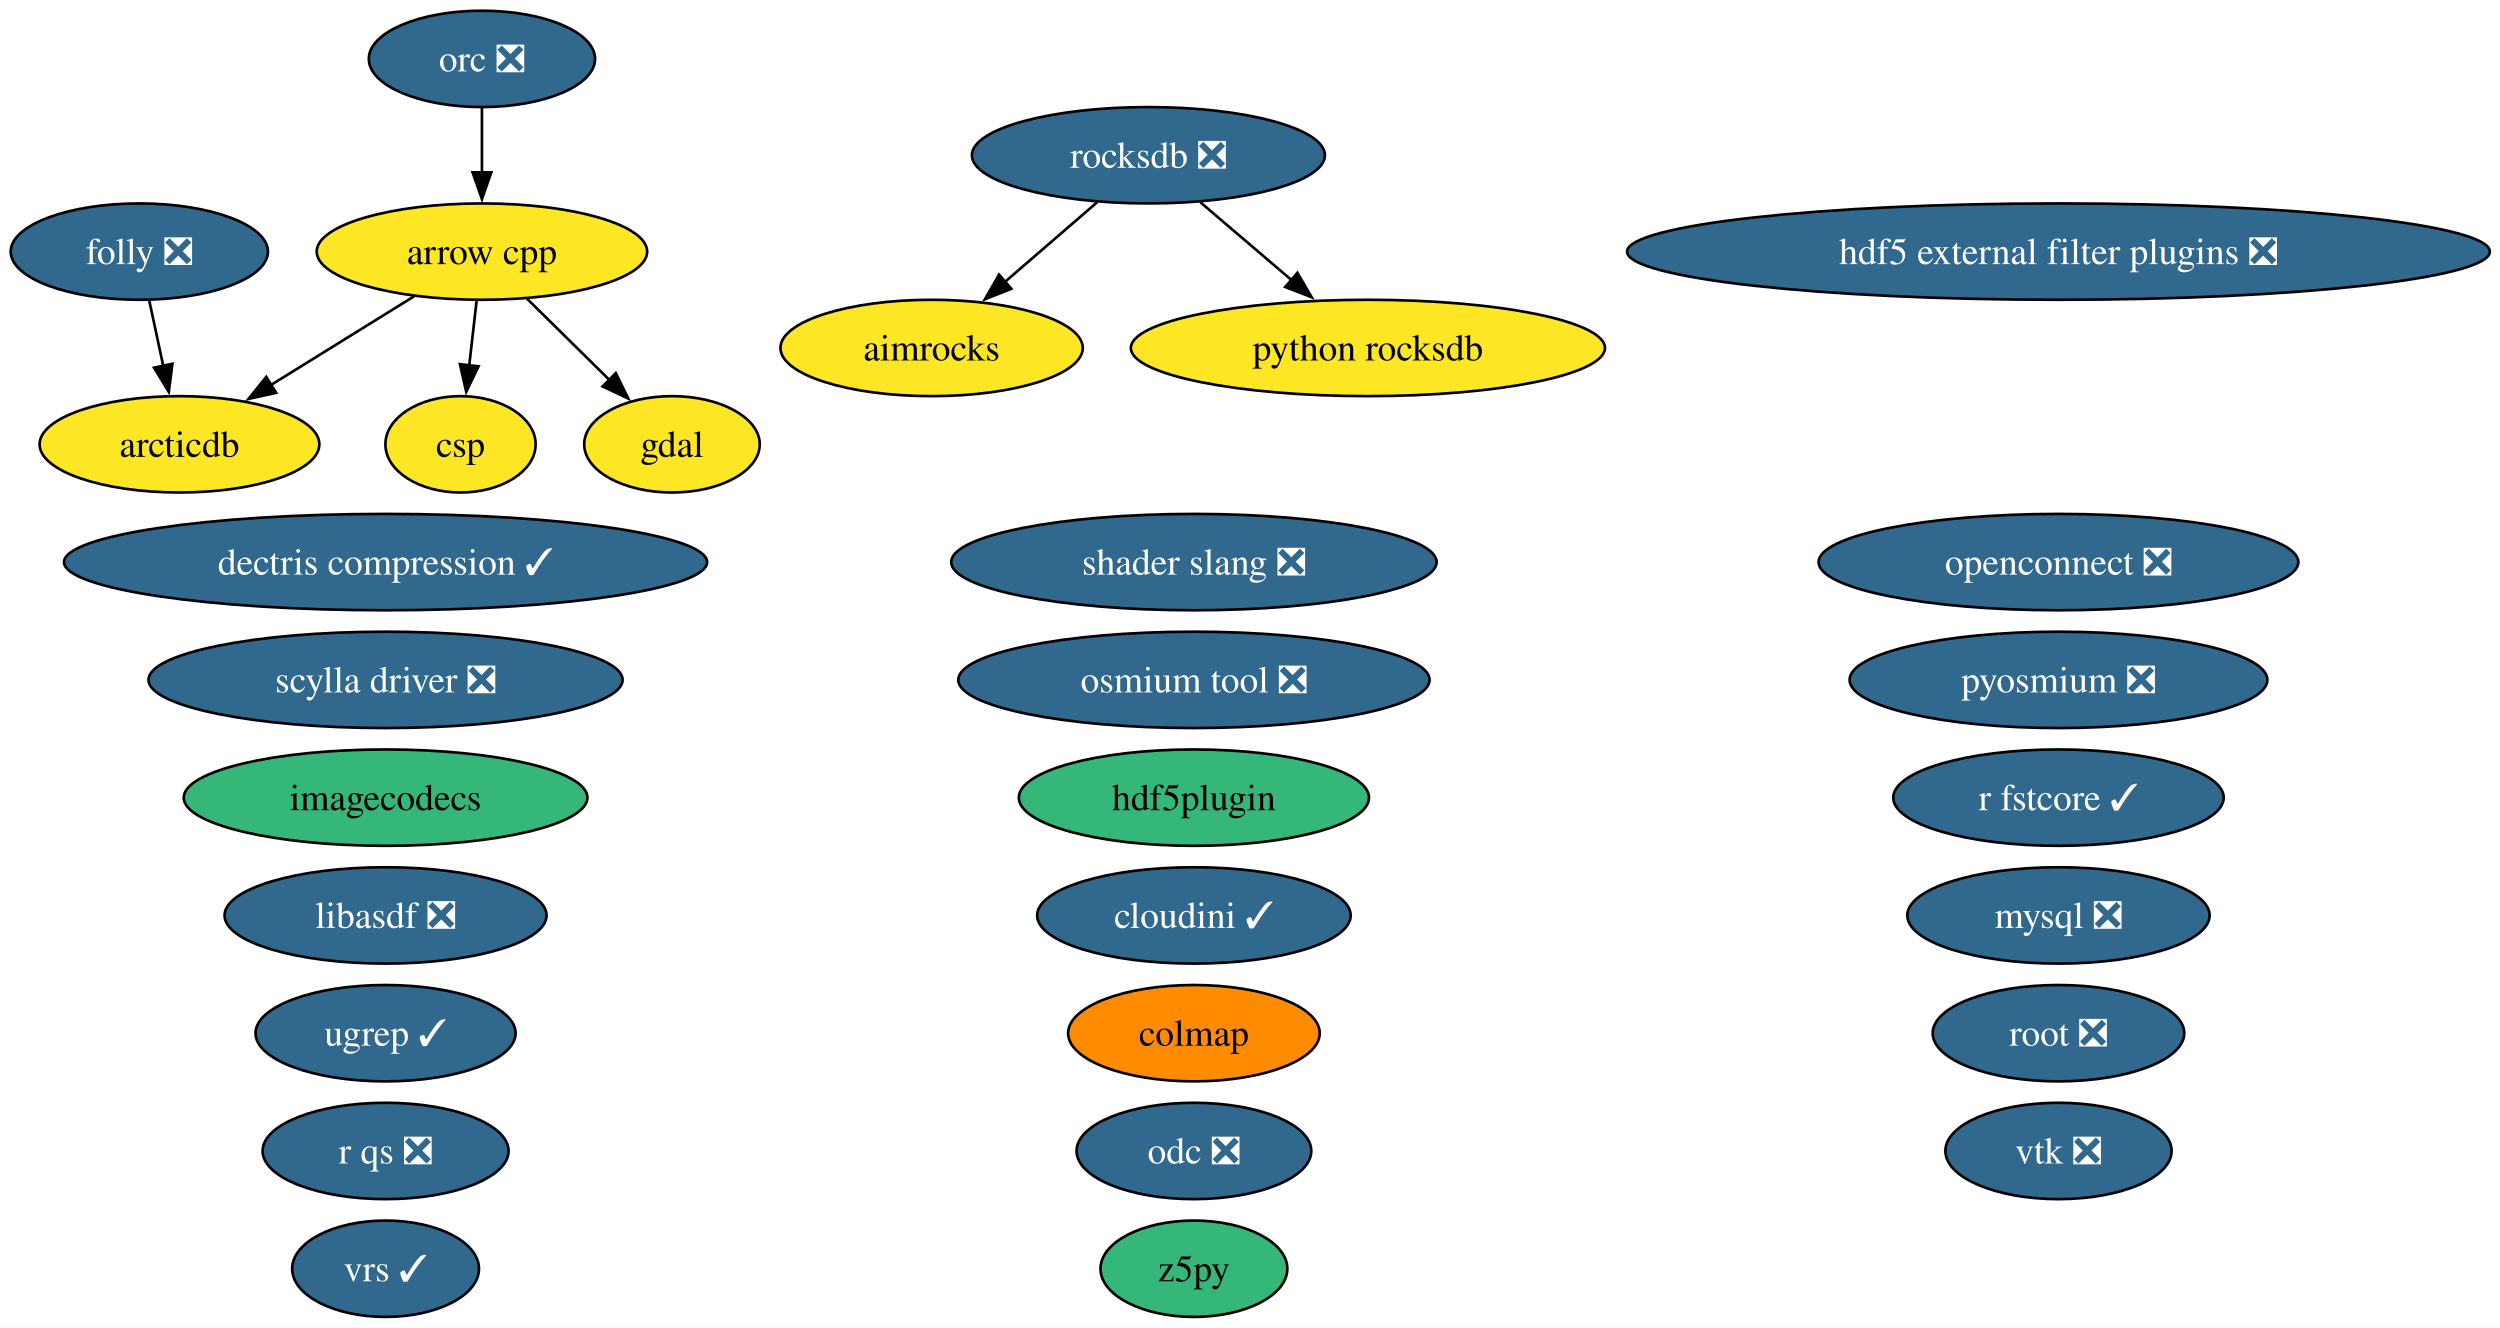
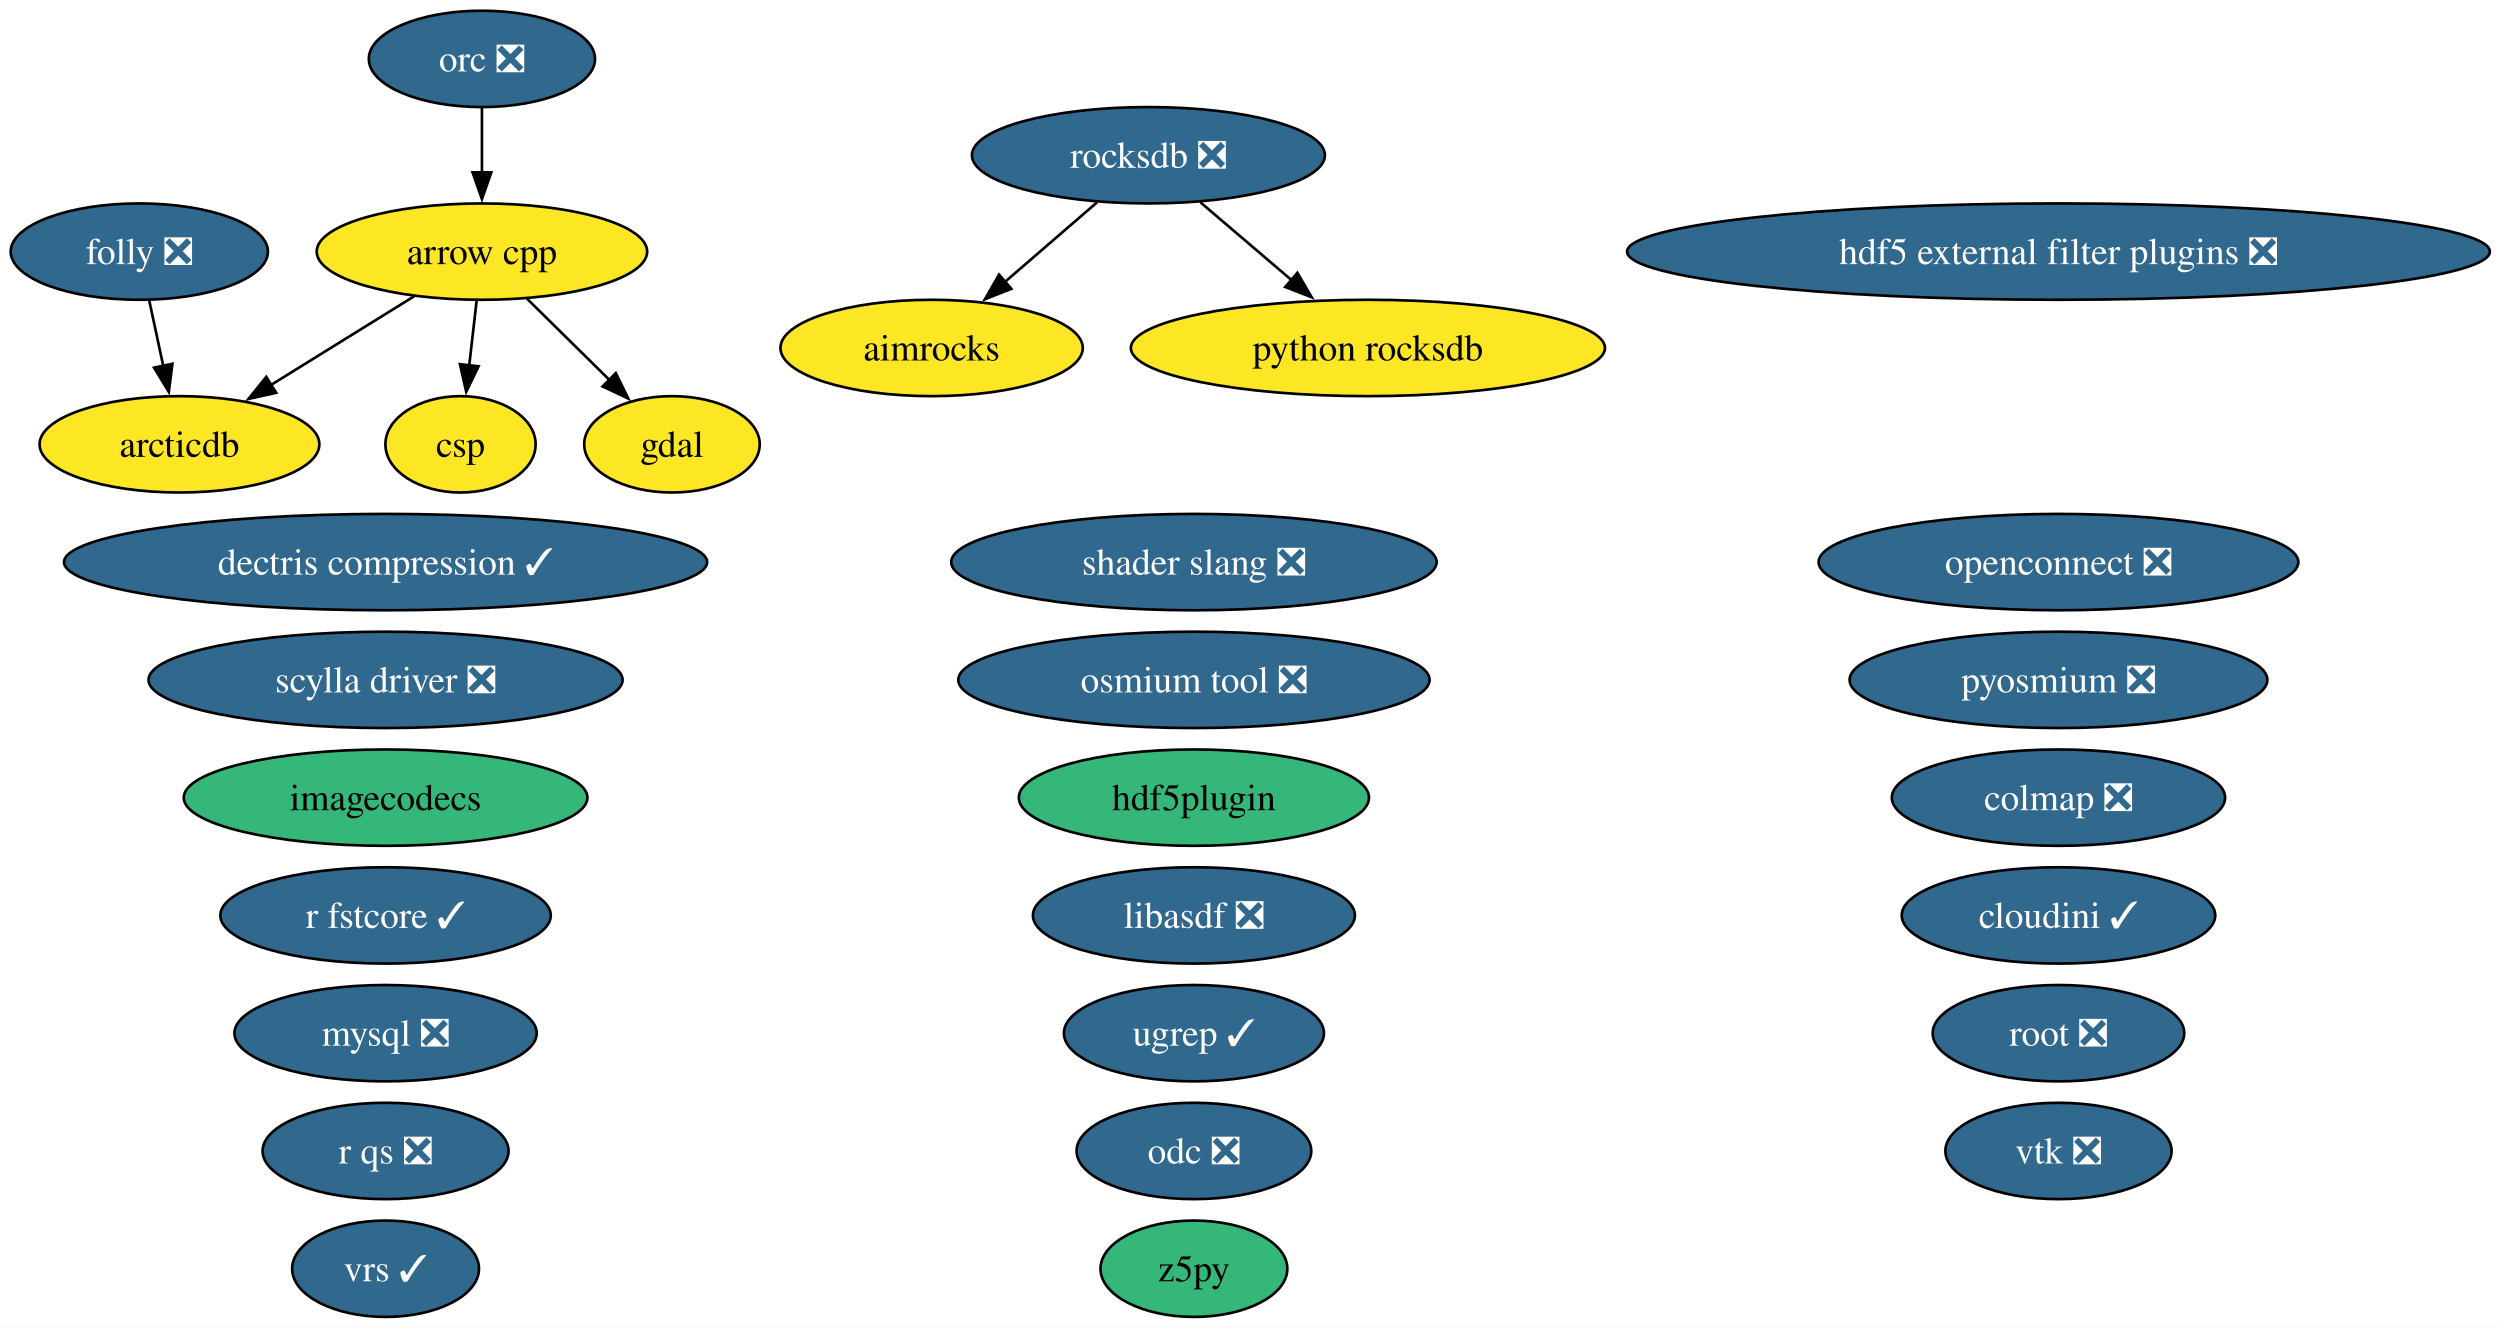
<svg xmlns="http://www.w3.org/2000/svg" xmlns:xlink="http://www.w3.org/1999/xlink" width="934pt" height="496pt" viewBox="0.00 0.00 934.00 496.00">
  <g id="graph0" class="graph" transform="scale(1 1) rotate(0) translate(4 492)">
    <polygon fill="white" stroke="none" points="-4,4 -4,-492 930.22,-492 930.22,4 -4,4" />
    <g id="node1" class="node">
      <g id="a_node1">
        <a xlink:href="https://github.com/conda-forge/aimrocks-feedstock" xlink:title="aimrocks">
          <ellipse fill="#fde725" stroke="black" cx="344.05" cy="-362" rx="56.47" ry="18" />
          <text xml:space="preserve" text-anchor="middle" x="344.05" y="-357.32" font-family="Times,serif" font-size="14.00">aimrocks</text>
        </a>
      </g>
    </g>
    <g id="node2" class="node">
      <g id="a_node2">
        <a xlink:href="https://github.com/conda-forge/arcticdb-feedstock" xlink:title="arcticdb">
          <ellipse fill="#fde725" stroke="black" cx="63.05" cy="-326" rx="52.26" ry="18" />
          <text xml:space="preserve" text-anchor="middle" x="63.05" y="-321.32" font-family="Times,serif" font-size="14.00">arcticdb</text>
        </a>
      </g>
    </g>
    <g id="node3" class="node">
      <g id="a_node3">
        <a xlink:href="https://github.com/conda-forge/arrow-cpp-feedstock" xlink:title="arrow cpp">
          <ellipse fill="#fde725" stroke="black" cx="176.05" cy="-398" rx="61.73" ry="18" />
          <text xml:space="preserve" text-anchor="middle" x="176.05" y="-393.32" font-family="Times,serif" font-size="14.00">arrow cpp</text>
        </a>
      </g>
    </g>
    <g id="edge1" class="edge">
      <path fill="none" stroke="black" d="M150.69,-381.29C134.92,-371.52 114.43,-358.83 97.24,-348.18" />
      <polygon fill="black" stroke="black" points="99.18,-345.26 88.84,-342.97 95.49,-351.21 99.18,-345.26" />
    </g>
    <g id="node5" class="node">
      <g id="a_node5">
        <a xlink:href="https://github.com/conda-forge/csp-feedstock" xlink:title="csp">
          <ellipse fill="#fde725" stroke="black" cx="168.05" cy="-326" rx="28.06" ry="18" />
          <text xml:space="preserve" text-anchor="middle" x="168.05" y="-321.32" font-family="Times,serif" font-size="14.00">csp</text>
        </a>
      </g>
    </g>
    <g id="edge2" class="edge">
      <path fill="none" stroke="black" d="M174.07,-379.7C173.24,-372.41 172.25,-363.73 171.31,-355.54" />
      <polygon fill="black" stroke="black" points="174.79,-355.15 170.18,-345.61 167.84,-355.94 174.79,-355.15" />
    </g>
    <g id="node8" class="node">
      <g id="a_node8">
        <a xlink:href="https://github.com/conda-forge/gdal-feedstock" xlink:title="gdal">
          <ellipse fill="#fde725" stroke="black" cx="247.05" cy="-326" rx="32.79" ry="18" />
          <text xml:space="preserve" text-anchor="middle" x="247.05" y="-321.32" font-family="Times,serif" font-size="14.00">gdal</text>
        </a>
      </g>
    </g>
    <g id="edge3" class="edge">
      <path fill="none" stroke="black" d="M192.88,-380.41C202.1,-371.31 213.68,-359.9 223.77,-349.96" />
      <polygon fill="black" stroke="black" points="226.06,-352.61 230.72,-343.1 221.14,-347.63 226.06,-352.61" />
    </g>
    <g id="node4" class="node">
      <g id="a_node4">
-         <a xlink:href="https://github.com/conda-forge/colmap-feedstock" xlink:title="colmap">
-           <ellipse fill="#ff8c00" stroke="black" cx="442.05" cy="-106" rx="47" ry="18" />
-           <text xml:space="preserve" text-anchor="middle" x="442.05" y="-101.33" font-family="Times,serif" font-size="14.00">colmap</text>
+         <a xlink:href="https://github.com/conda-forge/colmap-feedstock/pull/115" xlink:title="colmap ❎">
+           <ellipse fill="#31688e" stroke="black" cx="765.05" cy="-194" rx="62.26" ry="18" />
+           <text xml:space="preserve" text-anchor="middle" x="765.05" y="-189.32" font-family="Times,serif" font-size="14.00" fill="white">colmap ❎</text>
        </a>
      </g>
    </g>
    <g id="node6" class="node">
      <g id="a_node6">
        <a xlink:href="https://github.com/conda-forge/dectris-compression-feedstock/pull/5" xlink:title="dectris compression ✓">
          <ellipse fill="#31688e" stroke="black" cx="140.05" cy="-282" rx="120.13" ry="18" />
          <text xml:space="preserve" text-anchor="middle" x="140.05" y="-277.32" font-family="Times,serif" font-size="14.00" fill="white">dectris compression ✓</text>
        </a>
      </g>
    </g>
    <g id="node7" class="node">
      <g id="a_node7">
        <a xlink:href="https://github.com/conda-forge/folly-feedstock/pull/360" xlink:title="folly ❎">
          <ellipse fill="#31688e" stroke="black" cx="48.05" cy="-398" rx="48.05" ry="18" />
          <text xml:space="preserve" text-anchor="middle" x="48.05" y="-393.32" font-family="Times,serif" font-size="14.00" fill="white">folly ❎</text>
        </a>
      </g>
    </g>
    <g id="edge4" class="edge">
      <path fill="none" stroke="black" d="M51.76,-379.7C53.34,-372.32 55.22,-363.52 57,-355.25" />
      <polygon fill="black" stroke="black" points="60.4,-356.1 59.07,-345.58 53.55,-354.63 60.4,-356.1" />
    </g>
    <g id="node9" class="node">
      <g id="a_node9">
        <a xlink:href="https://github.com/conda-forge/hdf5-external-filter-plugins-feedstock/pull/30" xlink:title="hdf5 external filter plugins ❎">
          <ellipse fill="#31688e" stroke="black" cx="765.05" cy="-398" rx="161.17" ry="18" />
          <text xml:space="preserve" text-anchor="middle" x="765.05" y="-393.32" font-family="Times,serif" font-size="14.00" fill="white">hdf5 external filter plugins ❎</text>
        </a>
      </g>
    </g>
    <g id="node10" class="node">
      <g id="a_node10">
        <a xlink:href="https://github.com/conda-forge/hdf5plugin-feedstock" xlink:title="hdf5plugin">
          <ellipse fill="#35b779" stroke="black" cx="442.05" cy="-194" rx="65.41" ry="18" />
          <text xml:space="preserve" text-anchor="middle" x="442.05" y="-189.32" font-family="Times,serif" font-size="14.00">hdf5plugin</text>
        </a>
      </g>
    </g>
    <g id="node11" class="node">
      <g id="a_node11">
        <a xlink:href="https://github.com/conda-forge/imagecodecs-feedstock" xlink:title="imagecodecs">
          <ellipse fill="#35b779" stroke="black" cx="140.05" cy="-194" rx="75.41" ry="18" />
          <text xml:space="preserve" text-anchor="middle" x="140.05" y="-189.32" font-family="Times,serif" font-size="14.00">imagecodecs</text>
        </a>
      </g>
    </g>
    <g id="node12" class="node">
      <g id="a_node12">
        <a xlink:href="https://github.com/conda-forge/libasdf-feedstock/pull/5" xlink:title="libasdf ❎">
-           <ellipse fill="#31688e" stroke="black" cx="140.05" cy="-150" rx="60.15" ry="18" />
-           <text xml:space="preserve" text-anchor="middle" x="140.05" y="-145.32" font-family="Times,serif" font-size="14.00" fill="white">libasdf ❎</text>
+           <ellipse fill="#31688e" stroke="black" cx="442.05" cy="-150" rx="60.15" ry="18" />
+           <text xml:space="preserve" text-anchor="middle" x="442.05" y="-145.32" font-family="Times,serif" font-size="14.00" fill="white">libasdf ❎</text>
        </a>
      </g>
    </g>
    <g id="node13" class="node">
      <g id="a_node13">
        <a xlink:href="https://github.com/conda-forge/mysql-feedstock/pull/129" xlink:title="mysql ❎">
-           <ellipse fill="#31688e" stroke="black" cx="765.05" cy="-150" rx="56.47" ry="18" />
-           <text xml:space="preserve" text-anchor="middle" x="765.05" y="-145.32" font-family="Times,serif" font-size="14.00" fill="white">mysql ❎</text>
+           <ellipse fill="#31688e" stroke="black" cx="140.05" cy="-106" rx="56.47" ry="18" />
+           <text xml:space="preserve" text-anchor="middle" x="140.05" y="-101.33" font-family="Times,serif" font-size="14.00" fill="white">mysql ❎</text>
        </a>
      </g>
    </g>
    <g id="node14" class="node">
      <g id="a_node14">
        <a xlink:href="https://github.com/conda-forge/odc-feedstock/pull/5" xlink:title="odc ❎">
          <ellipse fill="#31688e" stroke="black" cx="442.05" cy="-62" rx="43.84" ry="18" />
          <text xml:space="preserve" text-anchor="middle" x="442.05" y="-57.33" font-family="Times,serif" font-size="14.00" fill="white">odc ❎</text>
        </a>
      </g>
    </g>
    <g id="node15" class="node">
      <g id="a_node15">
        <a xlink:href="https://github.com/conda-forge/openconnect-feedstock/pull/42" xlink:title="openconnect ❎">
          <ellipse fill="#31688e" stroke="black" cx="765.05" cy="-282" rx="89.61" ry="18" />
          <text xml:space="preserve" text-anchor="middle" x="765.05" y="-277.32" font-family="Times,serif" font-size="14.00" fill="white">openconnect ❎</text>
        </a>
      </g>
    </g>
    <g id="node16" class="node">
      <g id="a_node16">
        <a xlink:href="https://github.com/conda-forge/orc-feedstock/pull/103" xlink:title="orc ❎">
          <ellipse fill="#31688e" stroke="black" cx="176.05" cy="-470" rx="42.26" ry="18" />
          <text xml:space="preserve" text-anchor="middle" x="176.05" y="-465.32" font-family="Times,serif" font-size="14.00" fill="white">orc ❎</text>
        </a>
      </g>
    </g>
    <g id="edge5" class="edge">
      <path fill="none" stroke="black" d="M176.05,-451.7C176.05,-444.41 176.05,-435.73 176.05,-427.54" />
      <polygon fill="black" stroke="black" points="179.55,-427.62 176.05,-417.62 172.55,-427.62 179.55,-427.62" />
    </g>
    <g id="node17" class="node">
      <g id="a_node17">
        <a xlink:href="https://github.com/conda-forge/osmium-tool-feedstock/pull/25" xlink:title="osmium tool ❎">
          <ellipse fill="#31688e" stroke="black" cx="442.05" cy="-238" rx="88.04" ry="18" />
          <text xml:space="preserve" text-anchor="middle" x="442.05" y="-233.32" font-family="Times,serif" font-size="14.00" fill="white">osmium tool ❎</text>
        </a>
      </g>
    </g>
    <g id="node18" class="node">
      <g id="a_node18">
        <a xlink:href="https://github.com/conda-forge/pyosmium-feedstock/pull/9" xlink:title="pyosmium ❎">
          <ellipse fill="#31688e" stroke="black" cx="765.05" cy="-238" rx="78.04" ry="18" />
          <text xml:space="preserve" text-anchor="middle" x="765.05" y="-233.32" font-family="Times,serif" font-size="14.00" fill="white">pyosmium ❎</text>
        </a>
      </g>
    </g>
    <g id="node19" class="node">
      <g id="a_node19">
        <a xlink:href="https://github.com/conda-forge/python-rocksdb-feedstock" xlink:title="python rocksdb">
          <ellipse fill="#fde725" stroke="black" cx="507.05" cy="-362" rx="88.56" ry="18" />
          <text xml:space="preserve" text-anchor="middle" x="507.05" y="-357.32" font-family="Times,serif" font-size="14.00">python rocksdb</text>
        </a>
      </g>
    </g>
    <g id="node20" class="node">
      <g id="a_node20">
        <a xlink:href="https://github.com/conda-forge/r-fstcore-feedstock/pull/15" xlink:title="r fstcore ✓">
-           <ellipse fill="#31688e" stroke="black" cx="765.05" cy="-194" rx="61.73" ry="18" />
-           <text xml:space="preserve" text-anchor="middle" x="765.05" y="-189.32" font-family="Times,serif" font-size="14.00" fill="white">r fstcore ✓</text>
+           <ellipse fill="#31688e" stroke="black" cx="140.05" cy="-150" rx="61.73" ry="18" />
+           <text xml:space="preserve" text-anchor="middle" x="140.05" y="-145.32" font-family="Times,serif" font-size="14.00" fill="white">r fstcore ✓</text>
        </a>
      </g>
    </g>
    <g id="node21" class="node">
      <g id="a_node21">
        <a xlink:href="https://github.com/conda-forge/r-qs-feedstock/pull/34" xlink:title="r qs ❎">
          <ellipse fill="#31688e" stroke="black" cx="140.05" cy="-62" rx="45.95" ry="18" />
          <text xml:space="preserve" text-anchor="middle" x="140.05" y="-57.33" font-family="Times,serif" font-size="14.00" fill="white">r qs ❎</text>
        </a>
      </g>
    </g>
    <g id="node22" class="node">
      <g id="a_node22">
        <a xlink:href="https://github.com/conda-forge/rocksdb-feedstock/pull/134" xlink:title="rocksdb ❎">
          <ellipse fill="#31688e" stroke="black" cx="425.05" cy="-434" rx="65.94" ry="18" />
          <text xml:space="preserve" text-anchor="middle" x="425.05" y="-429.32" font-family="Times,serif" font-size="14.00" fill="white">rocksdb ❎</text>
        </a>
      </g>
    </g>
    <g id="edge6" class="edge">
      <path fill="none" stroke="black" d="M405.86,-416.41C395.59,-407.54 382.78,-396.47 371.48,-386.71" />
      <polygon fill="black" stroke="black" points="373.83,-384.11 363.98,-380.22 369.25,-389.4 373.83,-384.11" />
    </g>
    <g id="edge7" class="edge">
      <path fill="none" stroke="black" d="M444.48,-416.41C454.65,-407.73 467.29,-396.95 478.54,-387.34" />
      <polygon fill="black" stroke="black" points="480.7,-390.09 486.04,-380.94 476.16,-384.77 480.7,-390.09" />
    </g>
    <g id="node23" class="node">
      <g id="a_node23">
        <a xlink:href="https://github.com/conda-forge/root-feedstock/pull/405" xlink:title="root ❎">
          <ellipse fill="#31688e" stroke="black" cx="765.05" cy="-106" rx="47" ry="18" />
          <text xml:space="preserve" text-anchor="middle" x="765.05" y="-101.33" font-family="Times,serif" font-size="14.00" fill="white">root ❎</text>
        </a>
      </g>
    </g>
    <g id="node24" class="node">
      <g id="a_node24">
        <a xlink:href="https://github.com/conda-forge/scylla-driver-feedstock/pull/33" xlink:title="scylla driver ❎">
          <ellipse fill="#31688e" stroke="black" cx="140.05" cy="-238" rx="88.56" ry="18" />
          <text xml:space="preserve" text-anchor="middle" x="140.05" y="-233.32" font-family="Times,serif" font-size="14.00" fill="white">scylla driver ❎</text>
        </a>
      </g>
    </g>
    <g id="node25" class="node">
      <g id="a_node25">
        <a xlink:href="https://github.com/conda-forge/shader-slang-feedstock/pull/9" xlink:title="shader slang ❎">
          <ellipse fill="#31688e" stroke="black" cx="442.05" cy="-282" rx="90.67" ry="18" />
          <text xml:space="preserve" text-anchor="middle" x="442.05" y="-277.32" font-family="Times,serif" font-size="14.00" fill="white">shader slang ❎</text>
        </a>
      </g>
    </g>
    <g id="node26" class="node">
      <g id="a_node26">
        <a xlink:href="https://github.com/conda-forge/ugrep-feedstock/pull/30" xlink:title="ugrep ✓">
-           <ellipse fill="#31688e" stroke="black" cx="140.05" cy="-106" rx="48.58" ry="18" />
-           <text xml:space="preserve" text-anchor="middle" x="140.05" y="-101.33" font-family="Times,serif" font-size="14.00" fill="white">ugrep ✓</text>
+           <ellipse fill="#31688e" stroke="black" cx="442.05" cy="-106" rx="48.58" ry="18" />
+           <text xml:space="preserve" text-anchor="middle" x="442.05" y="-101.33" font-family="Times,serif" font-size="14.00" fill="white">ugrep ✓</text>
        </a>
      </g>
    </g>
    <g id="node27" class="node">
      <g id="a_node27">
        <a xlink:href="https://github.com/conda-forge/vrs-feedstock/pull/26" xlink:title="vrs ✓">
          <ellipse fill="#31688e" stroke="black" cx="140.05" cy="-18" rx="34.9" ry="18" />
          <text xml:space="preserve" text-anchor="middle" x="140.05" y="-13.32" font-family="Times,serif" font-size="14.00" fill="white">vrs ✓</text>
        </a>
      </g>
    </g>
    <g id="node28" class="node">
      <g id="a_node28">
        <a xlink:href="https://github.com/conda-forge/vtk-feedstock/pull/464" xlink:title="vtk ❎">
          <ellipse fill="#31688e" stroke="black" cx="765.05" cy="-62" rx="42.26" ry="18" />
          <text xml:space="preserve" text-anchor="middle" x="765.05" y="-57.33" font-family="Times,serif" font-size="14.00" fill="white">vtk ❎</text>
        </a>
      </g>
    </g>
    <g id="node29" class="node">
      <g id="a_node29">
        <a xlink:href="https://github.com/conda-forge/z5py-feedstock" xlink:title="z5py">
          <ellipse fill="#35b779" stroke="black" cx="442.05" cy="-18" rx="34.9" ry="18" />
          <text xml:space="preserve" text-anchor="middle" x="442.05" y="-13.32" font-family="Times,serif" font-size="14.00">z5py</text>
        </a>
      </g>
    </g>
    <g id="node30" class="node">
      <g id="a_node30">
        <a xlink:href="https://github.com/conda-forge/cloudini-feedstock/pull/4" xlink:title="cloudini ✓">
-           <ellipse fill="#31688e" stroke="black" cx="442.05" cy="-150" rx="58.57" ry="18" />
-           <text xml:space="preserve" text-anchor="middle" x="442.05" y="-145.32" font-family="Times,serif" font-size="14.00" fill="white">cloudini ✓</text>
+           <ellipse fill="#31688e" stroke="black" cx="765.05" cy="-150" rx="58.57" ry="18" />
+           <text xml:space="preserve" text-anchor="middle" x="765.05" y="-145.32" font-family="Times,serif" font-size="14.00" fill="white">cloudini ✓</text>
        </a>
      </g>
    </g>
  </g>
</svg>
